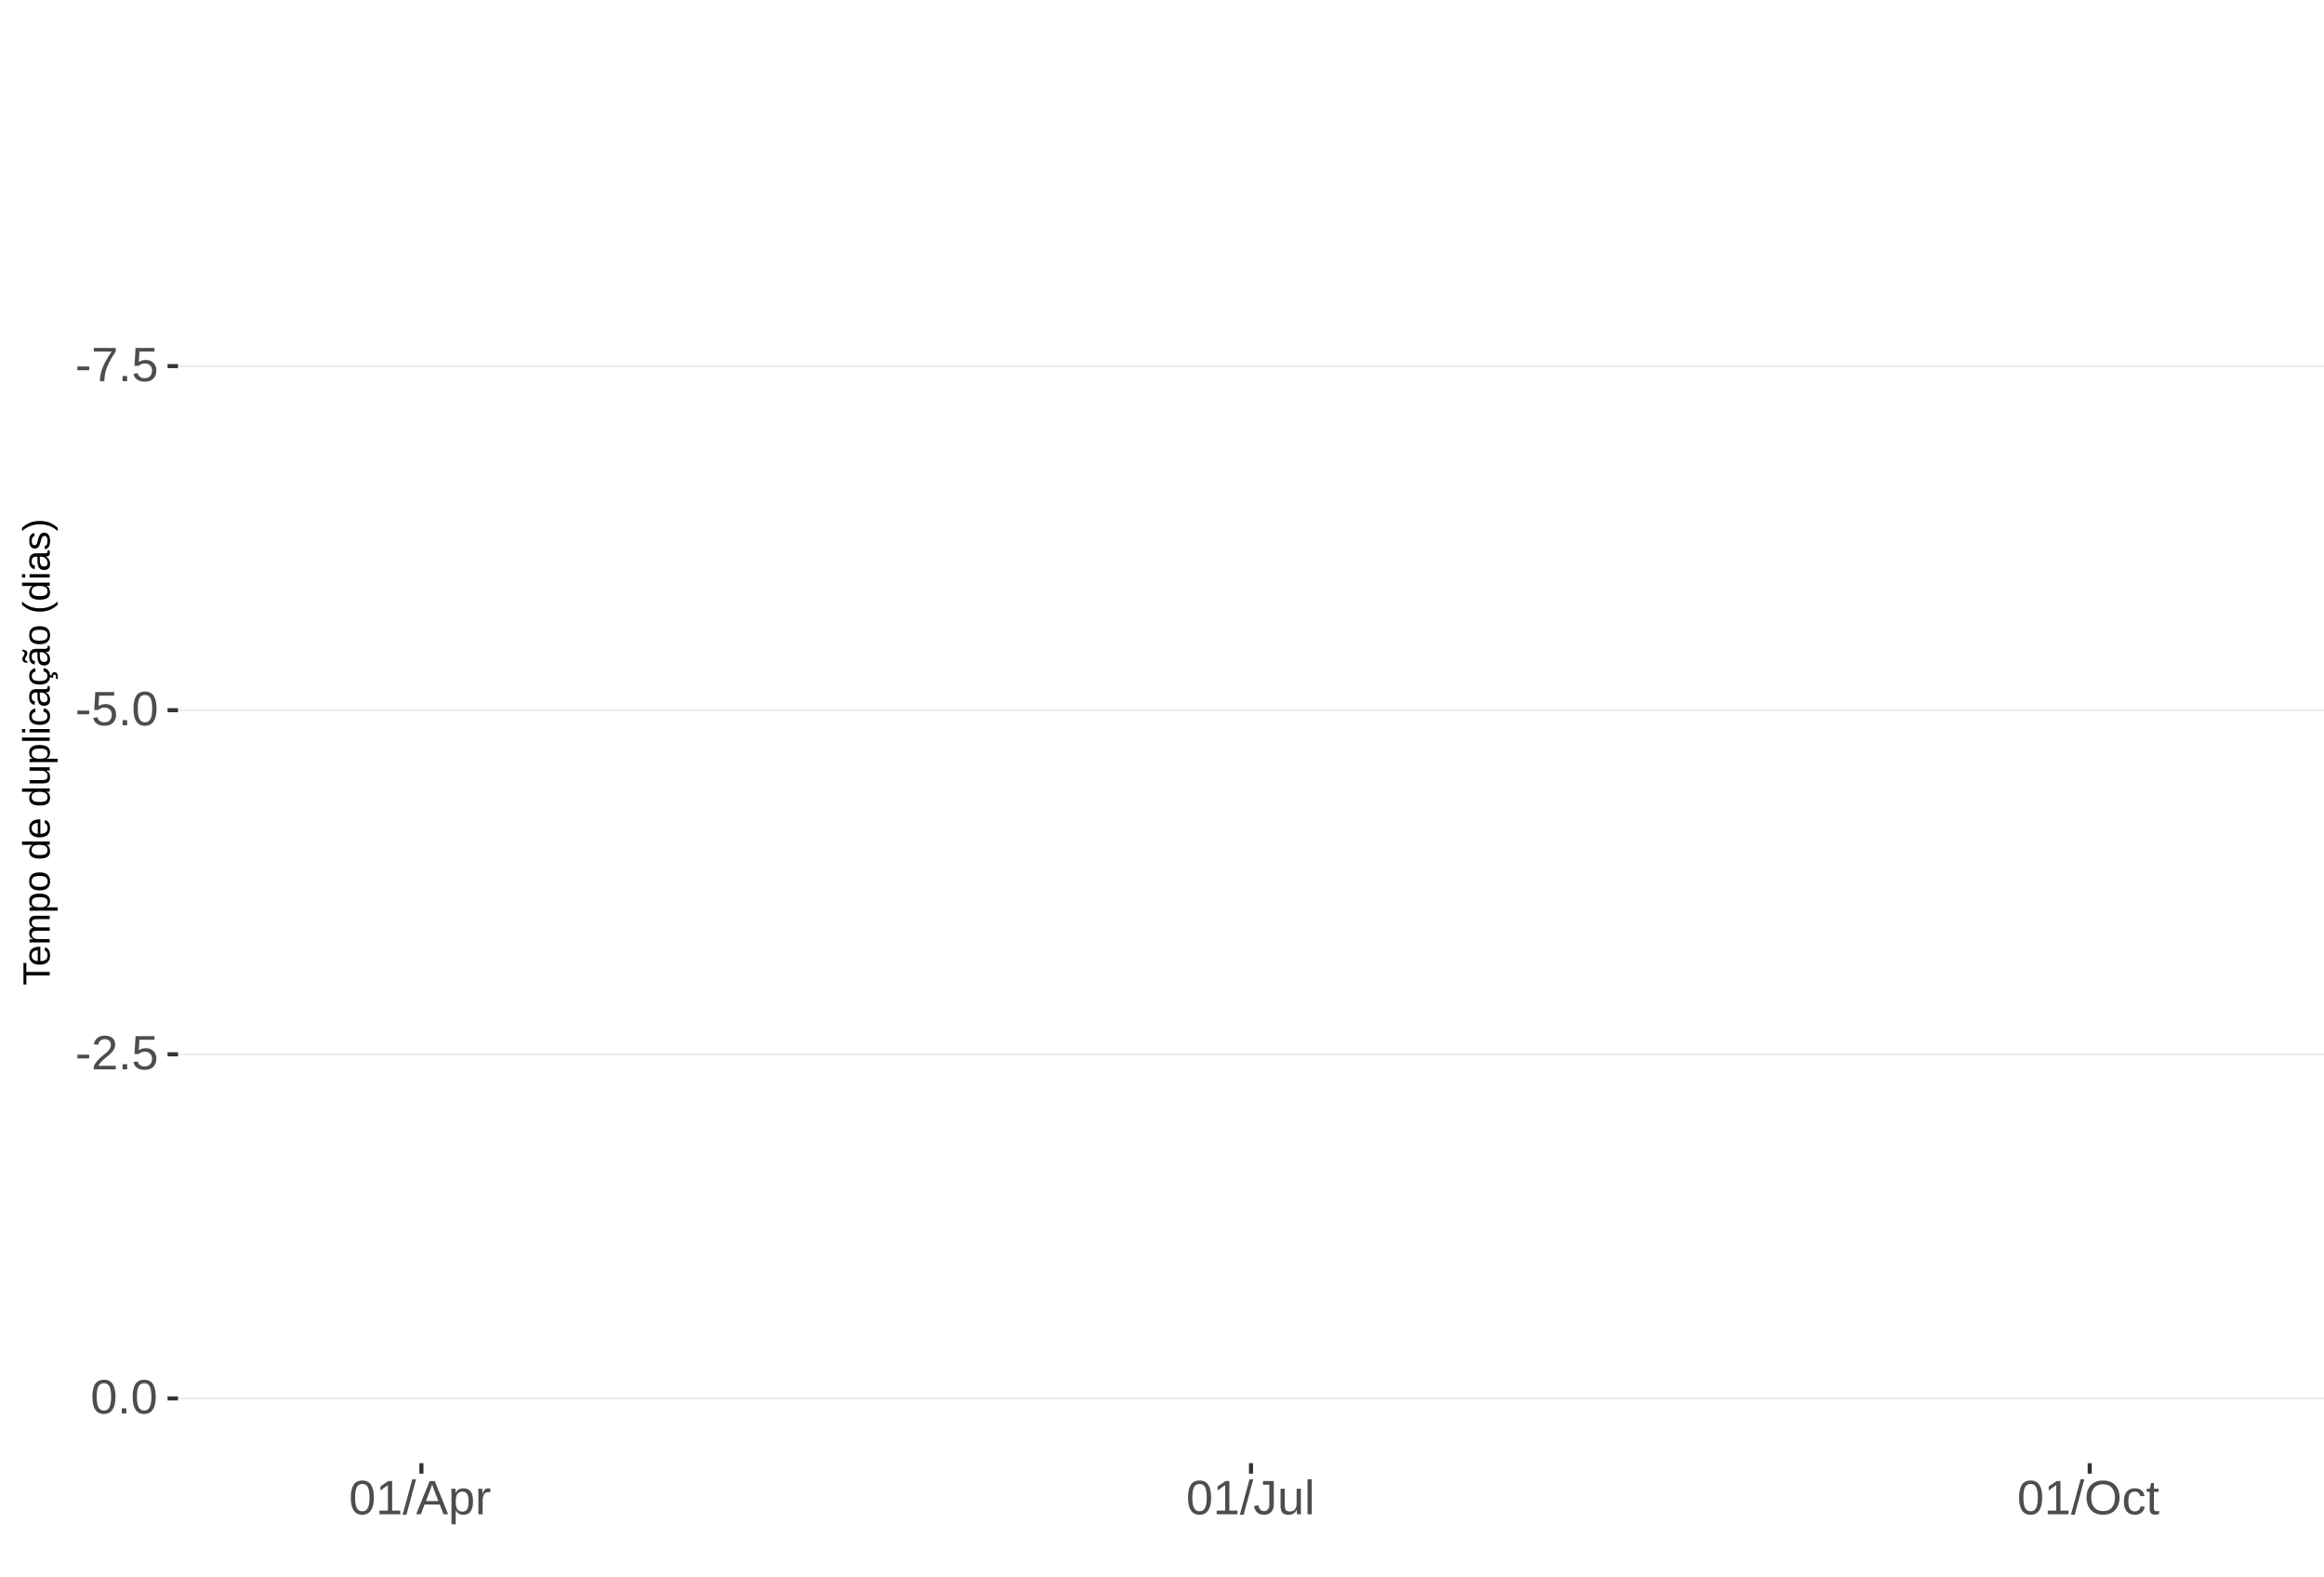
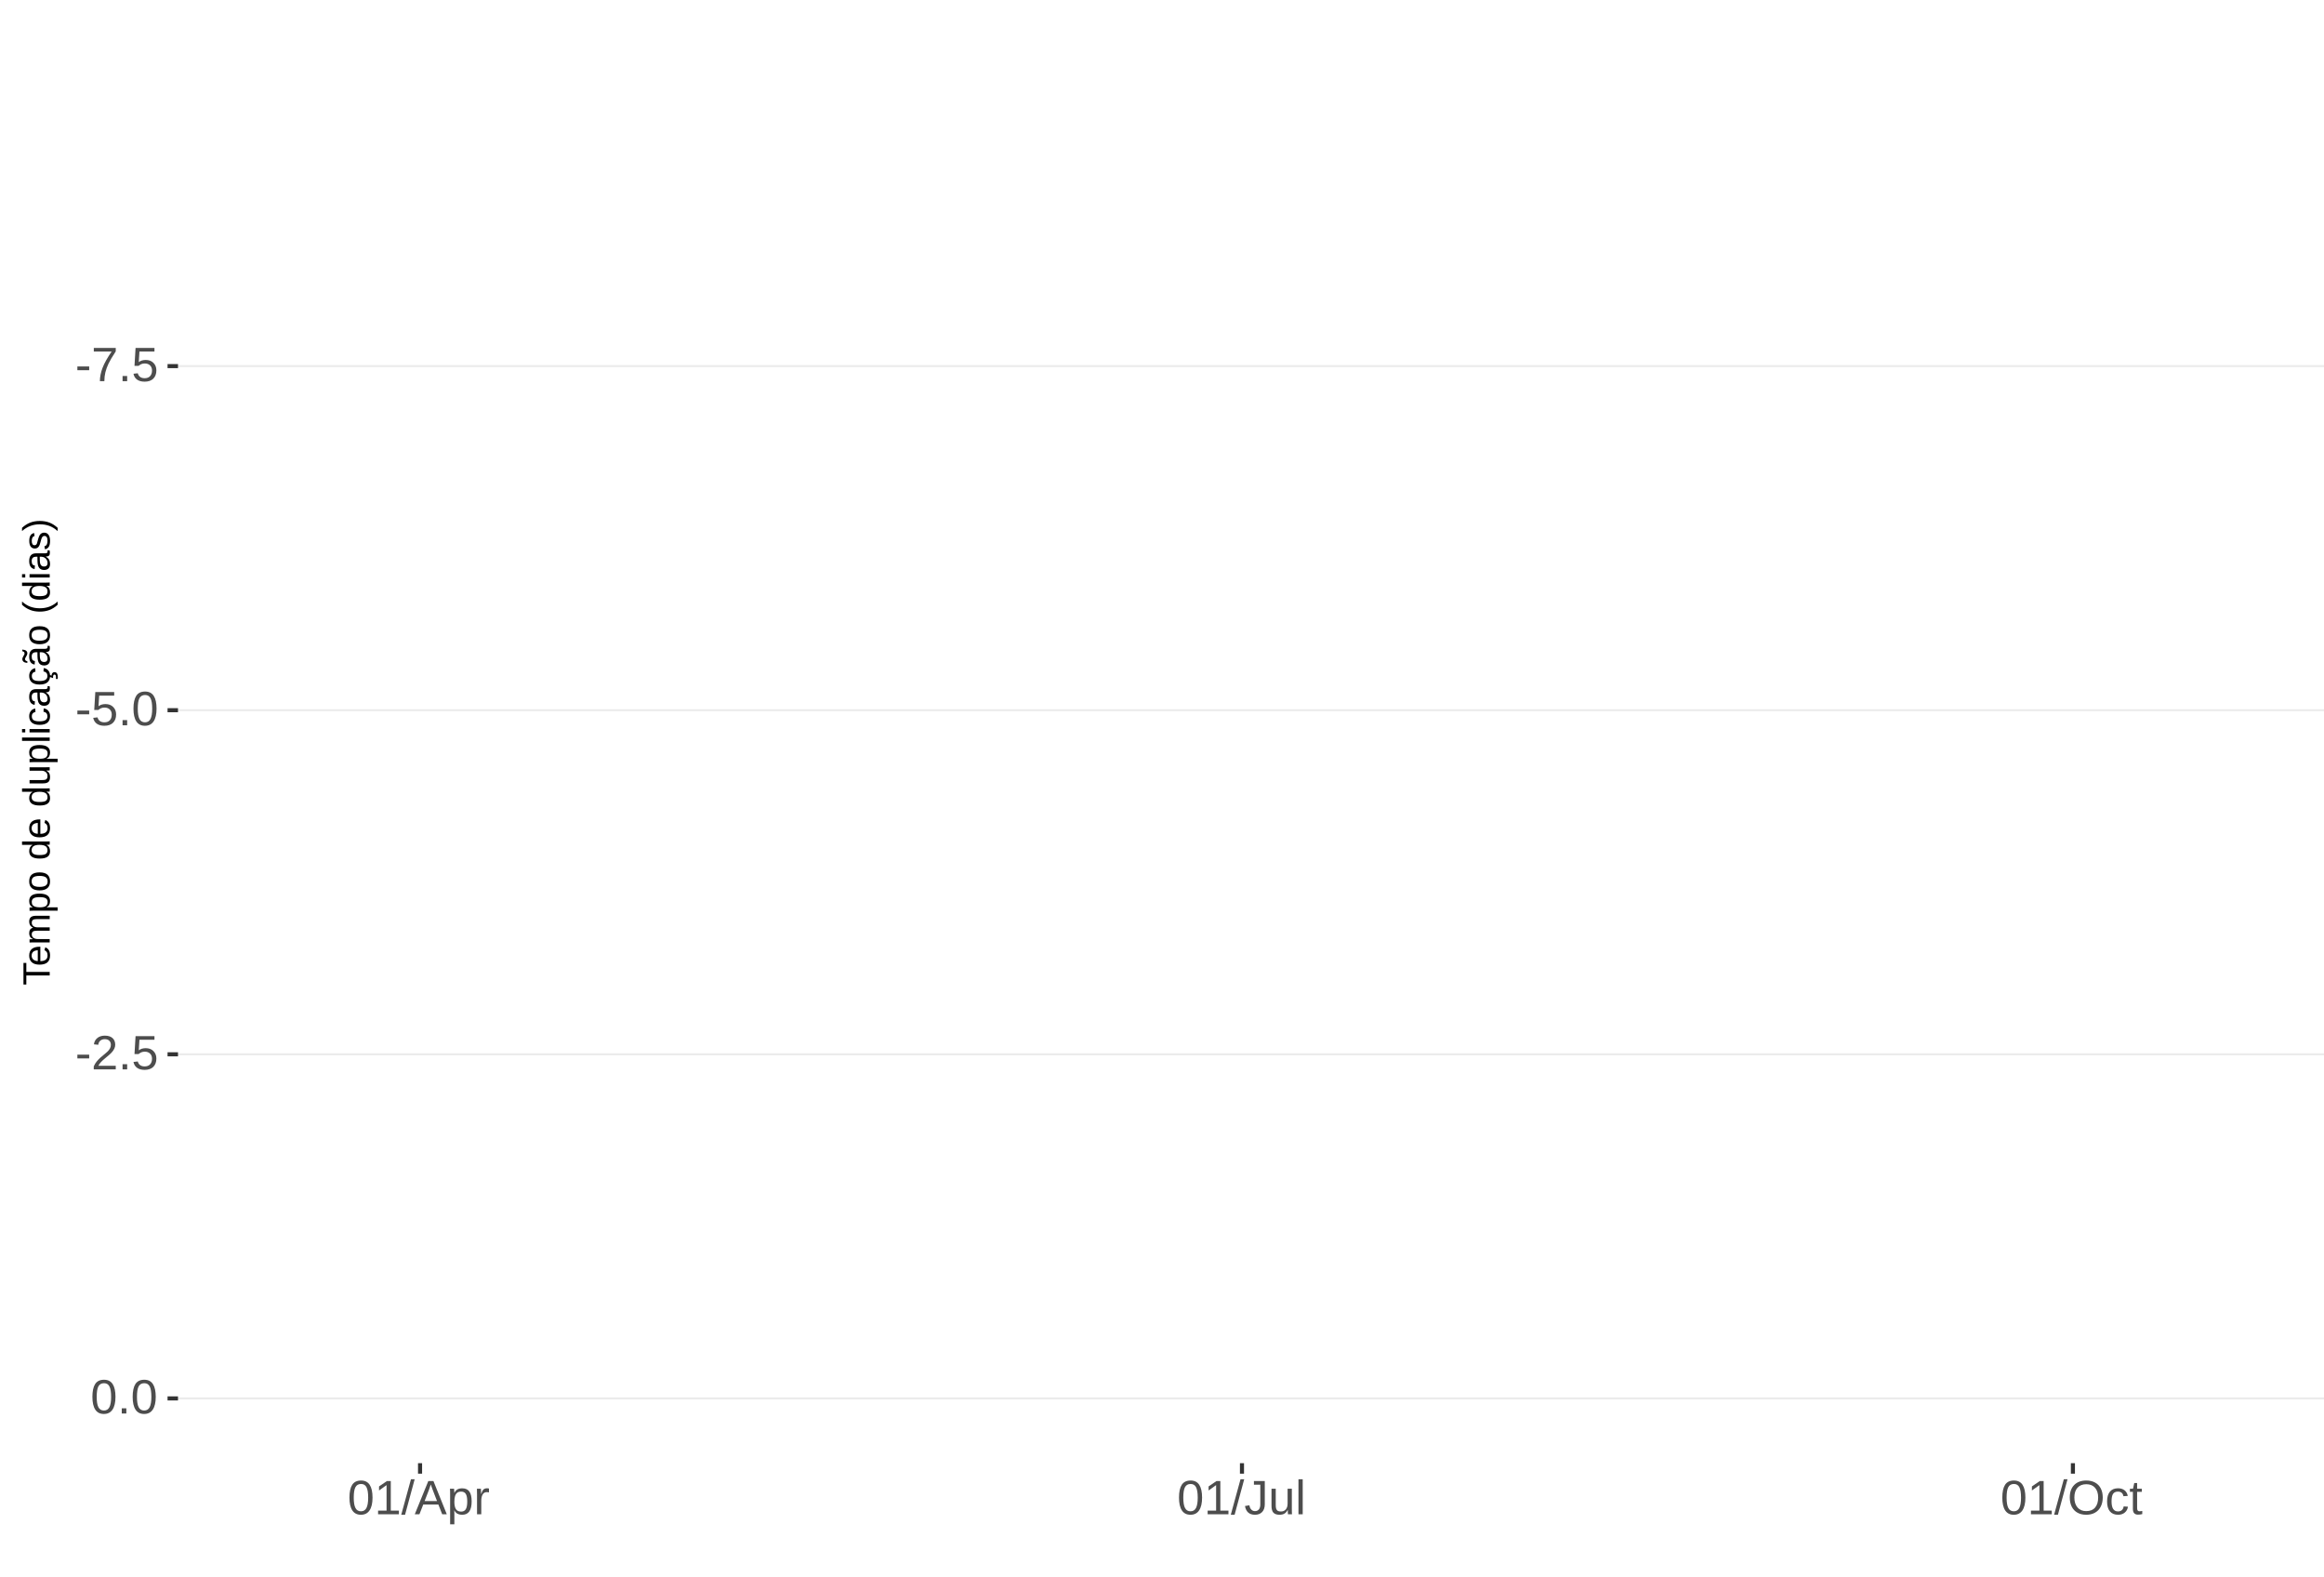
<svg xmlns="http://www.w3.org/2000/svg" xmlns:xlink="http://www.w3.org/1999/xlink" width="609pt" height="413pt" viewBox="0 0 609 413" version="1.1">
  <defs>
    <g>
      <symbol overflow="visible" id="glyph0-0">
        <path style="stroke:none;" d="M 1.266 -8.703 L 8.219 -8.703 L 8.219 0 L 1.266 0 Z M 1.734 -8.234 L 1.734 -0.469 L 7.75 -0.469 L 7.75 -8.234 Z M 1.734 -8.234 " />
      </symbol>
      <symbol overflow="visible" id="glyph0-1">
        <path style="stroke:none;" d="M 0.562 -2.875 L 0.562 -3.859 L 3.656 -3.859 L 3.656 -2.875 Z M 0.562 -2.875 " />
      </symbol>
      <symbol overflow="visible" id="glyph0-2">
        <path style="stroke:none;" d="M 6.406 -7.812 C 5.508 -6.445 4.879 -5.379 4.516 -4.609 C 4.148 -3.836 3.875 -3.078 3.688 -2.328 C 3.508 -1.578 3.422 -0.801 3.422 0 L 2.25 0 C 2.25 -1.113 2.484 -2.285 2.953 -3.516 C 3.43 -4.742 4.223 -6.16 5.328 -7.766 L 0.656 -7.766 L 0.656 -8.703 L 6.406 -8.703 Z M 6.406 -7.812 " />
      </symbol>
      <symbol overflow="visible" id="glyph0-3">
        <path style="stroke:none;" d="M 1.156 0 L 1.156 -1.359 L 2.359 -1.359 L 2.359 0 Z M 1.156 0 " />
      </symbol>
      <symbol overflow="visible" id="glyph0-4">
        <path style="stroke:none;" d="M 6.5 -2.844 C 6.5 -1.914 6.227 -1.188 5.688 -0.656 C 5.145 -0.133 4.391 0.125 3.422 0.125 C 2.609 0.125 1.953 -0.051 1.453 -0.406 C 0.953 -0.758 0.633 -1.273 0.5 -1.953 L 1.625 -2.078 C 1.863 -1.211 2.469 -0.781 3.438 -0.781 C 4.039 -0.781 4.508 -0.957 4.844 -1.312 C 5.188 -1.676 5.359 -2.176 5.359 -2.812 C 5.359 -3.363 5.188 -3.805 4.844 -4.141 C 4.5 -4.473 4.039 -4.641 3.469 -4.641 C 3.164 -4.641 2.883 -4.594 2.625 -4.5 C 2.363 -4.406 2.102 -4.242 1.844 -4.016 L 0.766 -4.016 L 1.047 -8.703 L 6 -8.703 L 6 -7.766 L 2.062 -7.766 L 1.891 -5 C 2.379 -5.375 2.984 -5.562 3.703 -5.562 C 4.555 -5.562 5.234 -5.305 5.734 -4.797 C 6.242 -4.297 6.5 -3.645 6.5 -2.844 Z M 6.5 -2.844 " />
      </symbol>
      <symbol overflow="visible" id="glyph0-5">
        <path style="stroke:none;" d="M 6.547 -4.359 C 6.547 -2.898 6.285 -1.785 5.766 -1.016 C 5.254 -0.254 4.5 0.125 3.5 0.125 C 2.5 0.125 1.75 -0.254 1.25 -1.016 C 0.75 -1.773 0.5 -2.891 0.5 -4.359 C 0.5 -5.848 0.738 -6.969 1.219 -7.719 C 1.707 -8.469 2.484 -8.844 3.547 -8.844 C 4.566 -8.844 5.32 -8.461 5.812 -7.703 C 6.301 -6.953 6.547 -5.836 6.547 -4.359 Z M 5.406 -4.359 C 5.406 -5.609 5.258 -6.516 4.969 -7.078 C 4.688 -7.648 4.211 -7.938 3.547 -7.938 C 2.859 -7.938 2.363 -7.656 2.062 -7.094 C 1.77 -6.539 1.625 -5.629 1.625 -4.359 C 1.625 -3.117 1.773 -2.211 2.078 -1.641 C 2.379 -1.066 2.859 -0.781 3.516 -0.781 C 4.172 -0.781 4.648 -1.07 4.953 -1.656 C 5.254 -2.25 5.406 -3.148 5.406 -4.359 Z M 5.406 -4.359 " />
      </symbol>
      <symbol overflow="visible" id="glyph0-6">
        <path style="stroke:none;" d="M 0.641 0 L 0.641 -0.781 C 0.848 -1.27 1.102 -1.695 1.406 -2.062 C 1.707 -2.426 2.023 -2.758 2.359 -3.062 C 2.691 -3.363 3.02 -3.641 3.344 -3.891 C 3.676 -4.148 3.973 -4.406 4.234 -4.656 C 4.504 -4.914 4.719 -5.188 4.875 -5.469 C 5.039 -5.75 5.125 -6.066 5.125 -6.422 C 5.125 -6.891 4.984 -7.254 4.703 -7.516 C 4.422 -7.785 4.031 -7.922 3.531 -7.922 C 3.062 -7.922 2.672 -7.789 2.359 -7.531 C 2.055 -7.281 1.879 -6.922 1.828 -6.453 L 0.688 -6.562 C 0.77 -7.25 1.066 -7.801 1.578 -8.219 C 2.086 -8.633 2.738 -8.844 3.531 -8.844 C 4.406 -8.844 5.078 -8.633 5.547 -8.219 C 6.023 -7.801 6.266 -7.211 6.266 -6.453 C 6.266 -6.109 6.188 -5.77 6.031 -5.438 C 5.875 -5.102 5.645 -4.77 5.344 -4.438 C 5.039 -4.102 4.457 -3.586 3.594 -2.891 C 3.125 -2.504 2.75 -2.156 2.469 -1.844 C 2.188 -1.531 1.984 -1.234 1.859 -0.953 L 6.406 -0.953 L 6.406 0 Z M 0.641 0 " />
      </symbol>
      <symbol overflow="visible" id="glyph0-7">
        <path style="stroke:none;" d="M 0.969 0 L 0.969 -0.953 L 3.188 -0.953 L 3.188 -7.641 L 1.219 -6.234 L 1.219 -7.297 L 3.281 -8.703 L 4.297 -8.703 L 4.297 -0.953 L 6.422 -0.953 L 6.422 0 Z M 0.969 0 " />
      </symbol>
      <symbol overflow="visible" id="glyph0-8">
        <path style="stroke:none;" d="M 0 0.125 L 2.547 -9.172 L 3.516 -9.172 L 1 0.125 Z M 0 0.125 " />
      </symbol>
      <symbol overflow="visible" id="glyph0-9">
        <path style="stroke:none;" d="M 7.219 0 L 6.219 -2.547 L 2.25 -2.547 L 1.25 0 L 0.031 0 L 3.578 -8.703 L 4.922 -8.703 L 8.422 0 Z M 4.234 -7.812 L 4.172 -7.641 C 4.066 -7.297 3.914 -6.859 3.719 -6.328 L 2.609 -3.469 L 5.859 -3.469 L 4.75 -6.344 C 4.633 -6.625 4.52 -6.941 4.406 -7.297 Z M 4.234 -7.812 " />
      </symbol>
      <symbol overflow="visible" id="glyph0-10">
        <path style="stroke:none;" d="M 6.5 -3.375 C 6.5 -1.039 5.68 0.125 4.047 0.125 C 3.016 0.125 2.32 -0.258 1.969 -1.031 L 1.938 -1.031 C 1.957 -1 1.969 -0.648 1.969 0.016 L 1.969 2.625 L 0.859 2.625 L 0.859 -5.328 C 0.859 -6.016 0.844 -6.469 0.812 -6.688 L 1.891 -6.688 C 1.891 -6.664 1.895 -6.602 1.906 -6.5 C 1.914 -6.406 1.926 -6.254 1.938 -6.047 C 1.945 -5.836 1.953 -5.691 1.953 -5.609 L 1.984 -5.609 C 2.18 -6.023 2.441 -6.328 2.766 -6.516 C 3.086 -6.703 3.516 -6.797 4.047 -6.797 C 4.867 -6.797 5.484 -6.52 5.891 -5.969 C 6.297 -5.414 6.5 -4.551 6.5 -3.375 Z M 5.344 -3.344 C 5.344 -4.281 5.211 -4.945 4.953 -5.344 C 4.703 -5.738 4.305 -5.938 3.766 -5.938 C 3.328 -5.938 2.984 -5.844 2.734 -5.656 C 2.484 -5.477 2.289 -5.191 2.156 -4.797 C 2.031 -4.398 1.969 -3.891 1.969 -3.266 C 1.969 -2.391 2.109 -1.742 2.391 -1.328 C 2.672 -0.91 3.125 -0.703 3.75 -0.703 C 4.301 -0.703 4.703 -0.906 4.953 -1.312 C 5.211 -1.719 5.344 -2.395 5.344 -3.344 Z M 5.344 -3.344 " />
      </symbol>
      <symbol overflow="visible" id="glyph0-11">
        <path style="stroke:none;" d="M 0.875 0 L 0.875 -5.125 C 0.875 -5.594 0.863 -6.113 0.844 -6.688 L 1.891 -6.688 C 1.922 -5.926 1.938 -5.473 1.938 -5.328 L 1.969 -5.328 C 2.145 -5.898 2.348 -6.289 2.578 -6.5 C 2.805 -6.707 3.129 -6.812 3.547 -6.812 C 3.703 -6.812 3.852 -6.789 4 -6.75 L 4 -5.734 C 3.852 -5.773 3.656 -5.797 3.406 -5.797 C 2.945 -5.797 2.594 -5.594 2.344 -5.188 C 2.102 -4.789 1.984 -4.223 1.984 -3.484 L 1.984 0 Z M 0.875 0 " />
      </symbol>
      <symbol overflow="visible" id="glyph0-12">
        <path style="stroke:none;" d="M 2.828 0.125 C 1.348 0.125 0.473 -0.633 0.203 -2.156 L 1.359 -2.359 C 1.43 -1.879 1.598 -1.504 1.859 -1.234 C 2.117 -0.961 2.441 -0.828 2.828 -0.828 C 3.254 -0.828 3.594 -0.973 3.844 -1.266 C 4.094 -1.566 4.219 -2.004 4.219 -2.578 L 4.219 -7.75 L 2.547 -7.75 L 2.547 -8.703 L 5.391 -8.703 L 5.391 -2.594 C 5.391 -1.75 5.16 -1.082 4.703 -0.594 C 4.242 -0.113 3.617 0.125 2.828 0.125 Z M 2.828 0.125 " />
      </symbol>
      <symbol overflow="visible" id="glyph0-13">
        <path style="stroke:none;" d="M 1.938 -6.688 L 1.938 -2.453 C 1.938 -2.004 1.977 -1.66 2.062 -1.422 C 2.156 -1.18 2.297 -1.004 2.484 -0.891 C 2.672 -0.785 2.945 -0.734 3.312 -0.734 C 3.852 -0.734 4.273 -0.914 4.578 -1.281 C 4.891 -1.645 5.047 -2.156 5.047 -2.812 L 5.047 -6.688 L 6.156 -6.688 L 6.156 -1.422 C 6.156 -0.648 6.172 -0.176 6.203 0 L 5.141 0 C 5.141 -0.02 5.133 -0.07 5.125 -0.156 C 5.125 -0.25 5.117 -0.352 5.109 -0.469 C 5.109 -0.594 5.102 -0.816 5.094 -1.141 L 5.078 -1.141 C 4.828 -0.68 4.531 -0.352 4.188 -0.156 C 3.852 0.031 3.438 0.125 2.938 0.125 C 2.207 0.125 1.672 -0.055 1.328 -0.422 C 0.992 -0.785 0.828 -1.391 0.828 -2.234 L 0.828 -6.688 Z M 1.938 -6.688 " />
      </symbol>
      <symbol overflow="visible" id="glyph0-14">
        <path style="stroke:none;" d="M 0.859 0 L 0.859 -9.172 L 1.969 -9.172 L 1.969 0 Z M 0.859 0 " />
      </symbol>
      <symbol overflow="visible" id="glyph0-15">
        <path style="stroke:none;" d="M 9.234 -4.391 C 9.234 -3.484 9.055 -2.688 8.703 -2 C 8.359 -1.312 7.859 -0.785 7.203 -0.422 C 6.555 -0.055 5.789 0.125 4.906 0.125 C 4.02 0.125 3.25 -0.055 2.594 -0.422 C 1.945 -0.785 1.453 -1.305 1.109 -1.984 C 0.766 -2.672 0.594 -3.473 0.594 -4.391 C 0.594 -5.785 0.973 -6.875 1.734 -7.656 C 2.504 -8.445 3.566 -8.844 4.922 -8.844 C 5.805 -8.844 6.57 -8.664 7.219 -8.312 C 7.875 -7.957 8.375 -7.441 8.719 -6.766 C 9.062 -6.098 9.234 -5.305 9.234 -4.391 Z M 8.031 -4.391 C 8.031 -5.473 7.758 -6.32 7.219 -6.938 C 6.676 -7.562 5.91 -7.875 4.922 -7.875 C 3.93 -7.875 3.16 -7.566 2.609 -6.953 C 2.066 -6.348 1.797 -5.492 1.797 -4.391 C 1.797 -3.297 2.07 -2.426 2.625 -1.781 C 3.176 -1.145 3.938 -0.828 4.906 -0.828 C 5.914 -0.828 6.688 -1.133 7.219 -1.75 C 7.758 -2.375 8.031 -3.254 8.031 -4.391 Z M 8.031 -4.391 " />
      </symbol>
      <symbol overflow="visible" id="glyph0-16">
        <path style="stroke:none;" d="M 1.703 -3.375 C 1.703 -2.488 1.844 -1.828 2.125 -1.391 C 2.406 -0.961 2.828 -0.75 3.391 -0.75 C 3.785 -0.75 4.113 -0.852 4.375 -1.062 C 4.645 -1.281 4.812 -1.613 4.875 -2.062 L 6 -1.984 C 5.906 -1.348 5.629 -0.836 5.172 -0.453 C 4.711 -0.066 4.129 0.125 3.422 0.125 C 2.484 0.125 1.766 -0.172 1.266 -0.766 C 0.773 -1.359 0.531 -2.219 0.531 -3.344 C 0.531 -4.469 0.773 -5.328 1.266 -5.922 C 1.766 -6.516 2.477 -6.812 3.406 -6.812 C 4.094 -6.812 4.66 -6.633 5.109 -6.281 C 5.555 -5.926 5.836 -5.438 5.953 -4.812 L 4.812 -4.734 C 4.758 -5.098 4.613 -5.391 4.375 -5.609 C 4.133 -5.828 3.801 -5.938 3.375 -5.938 C 2.781 -5.938 2.352 -5.738 2.094 -5.344 C 1.832 -4.957 1.703 -4.301 1.703 -3.375 Z M 1.703 -3.375 " />
      </symbol>
      <symbol overflow="visible" id="glyph0-17">
        <path style="stroke:none;" d="M 3.422 -0.047 C 3.055 0.047 2.68 0.094 2.297 0.094 C 1.41 0.094 0.969 -0.41 0.969 -1.422 L 0.969 -5.875 L 0.188 -5.875 L 0.188 -6.688 L 1 -6.688 L 1.328 -8.188 L 2.078 -8.188 L 2.078 -6.688 L 3.312 -6.688 L 3.312 -5.875 L 2.078 -5.875 L 2.078 -1.656 C 2.078 -1.332 2.129 -1.102 2.234 -0.969 C 2.336 -0.844 2.52 -0.781 2.781 -0.781 C 2.926 -0.781 3.141 -0.812 3.422 -0.875 Z M 3.422 -0.047 " />
      </symbol>
      <symbol overflow="visible" id="glyph1-0">
        <path style="stroke:none;" d="M -6.875 -1 L -6.875 -6.5 L 0 -6.5 L 0 -1 Z M -6.516 -1.375 L -0.375 -1.375 L -0.375 -6.125 L -6.516 -6.125 Z M -6.516 -1.375 " />
      </symbol>
      <symbol overflow="visible" id="glyph1-1">
        <path style="stroke:none;" d="M -6.125 -3.516 L 0 -3.516 L 0 -2.594 L -6.125 -2.594 L -6.125 -0.219 L -6.875 -0.219 L -6.875 -5.875 L -6.125 -5.875 Z M -6.125 -3.516 " />
      </symbol>
      <symbol overflow="visible" id="glyph1-2">
        <path style="stroke:none;" d="M -2.453 -1.344 C -1.848 -1.344 -1.379 -1.469 -1.047 -1.719 C -0.723 -1.969 -0.562 -2.336 -0.562 -2.828 C -0.562 -3.203 -0.633 -3.504 -0.781 -3.734 C -0.938 -3.961 -1.133 -4.117 -1.375 -4.203 L -1.156 -4.969 C -0.32 -4.656 0.094 -3.941 0.094 -2.828 C 0.094 -2.047 -0.133 -1.445 -0.594 -1.031 C -1.062 -0.625 -1.754 -0.422 -2.672 -0.422 C -3.547 -0.422 -4.211 -0.625 -4.672 -1.031 C -5.141 -1.445 -5.375 -2.031 -5.375 -2.781 C -5.375 -4.344 -4.441 -5.125 -2.578 -5.125 L -2.453 -5.125 Z M -3.125 -4.203 C -3.688 -4.16 -4.094 -4.02 -4.344 -3.781 C -4.602 -3.551 -4.734 -3.219 -4.734 -2.781 C -4.734 -2.352 -4.586 -2.016 -4.297 -1.766 C -4.016 -1.516 -3.625 -1.379 -3.125 -1.359 Z M -3.125 -4.203 " />
      </symbol>
      <symbol overflow="visible" id="glyph1-3">
        <path style="stroke:none;" d="M 0 -3.75 L -3.344 -3.75 C -3.852 -3.75 -4.207 -3.676 -4.406 -3.531 C -4.602 -3.395 -4.703 -3.145 -4.703 -2.781 C -4.703 -2.406 -4.555 -2.109 -4.266 -1.891 C -3.984 -1.672 -3.582 -1.562 -3.062 -1.562 L 0 -1.562 L 0 -0.688 L -4.156 -0.688 C -4.77 -0.688 -5.145 -0.68 -5.281 -0.672 L -5.281 -1.5 C -5.27 -1.5 -5.227 -1.5 -5.156 -1.5 C -5.082 -1.508 -5 -1.516 -4.906 -1.516 C -4.812 -1.523 -4.633 -1.531 -4.375 -1.531 L -4.375 -1.547 C -4.75 -1.734 -5.008 -1.945 -5.156 -2.188 C -5.301 -2.438 -5.375 -2.738 -5.375 -3.094 C -5.375 -3.488 -5.297 -3.801 -5.141 -4.031 C -4.984 -4.27 -4.727 -4.438 -4.375 -4.531 L -4.375 -4.547 C -4.727 -4.723 -4.984 -4.941 -5.141 -5.203 C -5.297 -5.461 -5.375 -5.773 -5.375 -6.141 C -5.375 -6.672 -5.227 -7.055 -4.938 -7.297 C -4.656 -7.547 -4.18 -7.672 -3.516 -7.672 L 0 -7.672 L 0 -6.797 L -3.344 -6.797 C -3.852 -6.797 -4.207 -6.723 -4.406 -6.578 C -4.602 -6.441 -4.703 -6.191 -4.703 -5.828 C -4.703 -5.453 -4.555 -5.156 -4.266 -4.938 C -3.984 -4.727 -3.582 -4.625 -3.062 -4.625 L 0 -4.625 Z M 0 -3.75 " />
      </symbol>
      <symbol overflow="visible" id="glyph1-4">
        <path style="stroke:none;" d="M -2.672 -5.141 C -0.828 -5.141 0.094 -4.492 0.094 -3.203 C 0.094 -2.391 -0.211 -1.844 -0.828 -1.562 L -0.828 -1.531 C -0.797 -1.539 -0.516 -1.547 0.016 -1.547 L 2.078 -1.547 L 2.078 -0.672 L -4.203 -0.672 C -4.742 -0.672 -5.102 -0.66 -5.281 -0.641 L -5.281 -1.5 C -5.27 -1.5 -5.223 -1.5 -5.141 -1.5 C -5.066 -1.508 -4.945 -1.52 -4.781 -1.531 C -4.613 -1.539 -4.5 -1.547 -4.438 -1.547 L -4.438 -1.562 C -4.758 -1.719 -4.992 -1.922 -5.141 -2.172 C -5.297 -2.43 -5.375 -2.773 -5.375 -3.203 C -5.375 -3.848 -5.156 -4.332 -4.719 -4.656 C -4.281 -4.977 -3.598 -5.141 -2.672 -5.141 Z M -2.641 -4.219 C -3.379 -4.219 -3.906 -4.117 -4.219 -3.922 C -4.539 -3.723 -4.703 -3.406 -4.703 -2.969 C -4.703 -2.625 -4.629 -2.352 -4.484 -2.156 C -4.336 -1.957 -4.109 -1.805 -3.797 -1.703 C -3.484 -1.598 -3.078 -1.547 -2.578 -1.547 C -1.879 -1.547 -1.363 -1.656 -1.031 -1.875 C -0.707 -2.102 -0.547 -2.469 -0.547 -2.969 C -0.547 -3.406 -0.707 -3.723 -1.031 -3.922 C -1.352 -4.117 -1.891 -4.219 -2.641 -4.219 Z M -2.641 -4.219 " />
      </symbol>
      <symbol overflow="visible" id="glyph1-5">
        <path style="stroke:none;" d="M -2.641 -5.141 C -1.723 -5.141 -1.035 -4.938 -0.578 -4.531 C -0.129 -4.125 0.094 -3.535 0.094 -2.766 C 0.094 -1.992 -0.141 -1.41 -0.609 -1.016 C -1.078 -0.617 -1.754 -0.422 -2.641 -0.422 C -4.461 -0.422 -5.375 -1.207 -5.375 -2.781 C -5.375 -3.594 -5.148 -4.188 -4.703 -4.562 C -4.266 -4.945 -3.578 -5.141 -2.641 -5.141 Z M -2.641 -4.219 C -3.367 -4.219 -3.898 -4.109 -4.234 -3.891 C -4.566 -3.672 -4.734 -3.305 -4.734 -2.797 C -4.734 -2.285 -4.562 -1.914 -4.219 -1.688 C -3.883 -1.457 -3.359 -1.344 -2.641 -1.344 C -1.953 -1.344 -1.43 -1.453 -1.078 -1.672 C -0.723 -1.898 -0.547 -2.258 -0.547 -2.75 C -0.547 -3.281 -0.711 -3.656 -1.047 -3.875 C -1.391 -4.102 -1.922 -4.219 -2.641 -4.219 Z M -2.641 -4.219 " />
      </symbol>
      <symbol overflow="visible" id="glyph1-6">
        <path style="stroke:none;" d="" />
      </symbol>
      <symbol overflow="visible" id="glyph1-7">
        <path style="stroke:none;" d="M -0.844 -4.016 C -0.508 -3.848 -0.27 -3.629 -0.125 -3.359 C 0.02 -3.086 0.094 -2.754 0.094 -2.359 C 0.094 -1.691 -0.129 -1.203 -0.578 -0.891 C -1.023 -0.578 -1.707 -0.422 -2.625 -0.422 C -4.457 -0.422 -5.375 -1.066 -5.375 -2.359 C -5.375 -2.766 -5.301 -3.098 -5.156 -3.359 C -5.008 -3.629 -4.781 -3.848 -4.469 -4.016 L -7.25 -4.016 L -7.25 -4.891 L -1.094 -4.891 C -0.539 -4.891 -0.176 -4.898 0 -4.922 L 0 -4.078 C -0.051 -4.066 -0.172 -4.055 -0.359 -4.047 C -0.547 -4.035 -0.707 -4.031 -0.844 -4.031 Z M -2.641 -1.344 C -1.898 -1.344 -1.367 -1.438 -1.047 -1.625 C -0.734 -1.82 -0.578 -2.145 -0.578 -2.594 C -0.578 -3.082 -0.75 -3.441 -1.094 -3.672 C -1.438 -3.898 -1.973 -4.016 -2.703 -4.016 C -3.398 -4.016 -3.91 -3.898 -4.234 -3.672 C -4.566 -3.441 -4.734 -3.082 -4.734 -2.594 C -4.734 -2.156 -4.566 -1.836 -4.234 -1.641 C -3.91 -1.441 -3.379 -1.344 -2.641 -1.344 Z M -2.641 -1.344 " />
      </symbol>
      <symbol overflow="visible" id="glyph1-8">
        <path style="stroke:none;" d="M -5.281 -1.531 L -1.938 -1.531 C -1.582 -1.531 -1.305 -1.562 -1.109 -1.625 C -0.922 -1.695 -0.785 -1.805 -0.703 -1.953 C -0.617 -2.109 -0.578 -2.332 -0.578 -2.625 C -0.578 -3.039 -0.723 -3.367 -1.016 -3.609 C -1.305 -3.859 -1.707 -3.984 -2.219 -3.984 L -5.281 -3.984 L -5.281 -4.875 L -1.125 -4.875 C -0.508 -4.875 -0.133 -4.879 0 -4.891 L 0 -4.062 C -0.02 -4.062 -0.062 -4.055 -0.125 -4.047 C -0.195 -4.047 -0.281 -4.039 -0.375 -4.031 C -0.469 -4.031 -0.645 -4.031 -0.906 -4.031 L -0.906 -4.016 C -0.539 -3.816 -0.281 -3.582 -0.125 -3.312 C 0.02 -3.051 0.094 -2.723 0.094 -2.328 C 0.094 -1.742 -0.047 -1.316 -0.328 -1.047 C -0.617 -0.785 -1.098 -0.656 -1.766 -0.656 L -5.281 -0.656 Z M -5.281 -1.531 " />
      </symbol>
      <symbol overflow="visible" id="glyph1-9">
        <path style="stroke:none;" d="M 0 -0.672 L -7.25 -0.672 L -7.25 -1.547 L 0 -1.547 Z M 0 -0.672 " />
      </symbol>
      <symbol overflow="visible" id="glyph1-10">
        <path style="stroke:none;" d="M -6.406 -0.672 L -7.25 -0.672 L -7.25 -1.547 L -6.406 -1.547 Z M 0 -0.672 L -5.281 -0.672 L -5.281 -1.547 L 0 -1.547 Z M 0 -0.672 " />
      </symbol>
      <symbol overflow="visible" id="glyph1-11">
        <path style="stroke:none;" d="M -2.672 -1.344 C -1.961 -1.344 -1.438 -1.453 -1.094 -1.672 C -0.758 -1.891 -0.594 -2.223 -0.594 -2.672 C -0.594 -2.984 -0.676 -3.242 -0.844 -3.453 C -1.02 -3.672 -1.281 -3.801 -1.625 -3.844 L -1.578 -4.734 C -1.066 -4.672 -0.66 -4.457 -0.359 -4.094 C -0.055 -3.727 0.094 -3.266 0.094 -2.703 C 0.094 -1.961 -0.133 -1.395 -0.594 -1 C -1.062 -0.613 -1.742 -0.422 -2.641 -0.422 C -3.535 -0.422 -4.211 -0.613 -4.672 -1 C -5.141 -1.395 -5.375 -1.957 -5.375 -2.688 C -5.375 -3.227 -5.234 -3.676 -4.953 -4.031 C -4.68 -4.395 -4.297 -4.617 -3.797 -4.703 L -3.734 -3.797 C -4.023 -3.754 -4.254 -3.641 -4.422 -3.453 C -4.598 -3.266 -4.688 -3.004 -4.688 -2.672 C -4.688 -2.203 -4.531 -1.863 -4.219 -1.656 C -3.914 -1.445 -3.398 -1.344 -2.672 -1.344 Z M -2.672 -1.344 " />
      </symbol>
      <symbol overflow="visible" id="glyph1-12">
        <path style="stroke:none;" d="M 0.094 -2.016 C 0.094 -1.484 -0.047 -1.082 -0.328 -0.812 C -0.609 -0.551 -0.988 -0.422 -1.469 -0.422 C -2.02 -0.422 -2.441 -0.598 -2.734 -0.953 C -3.023 -1.316 -3.18 -1.898 -3.203 -2.703 L -3.219 -3.891 L -3.516 -3.891 C -3.941 -3.891 -4.25 -3.797 -4.438 -3.609 C -4.625 -3.43 -4.719 -3.148 -4.719 -2.766 C -4.719 -2.367 -4.648 -2.078 -4.516 -1.891 C -4.379 -1.711 -4.164 -1.609 -3.875 -1.578 L -3.953 -0.656 C -4.898 -0.812 -5.375 -1.52 -5.375 -2.781 C -5.375 -3.445 -5.223 -3.945 -4.922 -4.281 C -4.617 -4.613 -4.18 -4.781 -3.609 -4.781 L -1.328 -4.781 C -1.066 -4.781 -0.867 -4.812 -0.734 -4.875 C -0.609 -4.945 -0.547 -5.082 -0.547 -5.281 C -0.547 -5.363 -0.555 -5.457 -0.578 -5.562 L -0.031 -5.562 C 0.02 -5.344 0.047 -5.117 0.047 -4.891 C 0.047 -4.555 -0.035 -4.316 -0.203 -4.172 C -0.379 -4.023 -0.648 -3.941 -1.016 -3.922 L -1.016 -3.891 C -0.609 -3.672 -0.32 -3.41 -0.156 -3.109 C 0.008 -2.805 0.094 -2.441 0.094 -2.016 Z M -0.562 -2.219 C -0.562 -2.539 -0.633 -2.828 -0.781 -3.078 C -0.926 -3.328 -1.125 -3.523 -1.375 -3.672 C -1.633 -3.816 -1.898 -3.891 -2.172 -3.891 L -2.609 -3.891 L -2.594 -2.938 C -2.582 -2.52 -2.535 -2.203 -2.453 -1.984 C -2.379 -1.773 -2.258 -1.613 -2.094 -1.5 C -1.938 -1.383 -1.723 -1.328 -1.453 -1.328 C -1.172 -1.328 -0.953 -1.406 -0.797 -1.562 C -0.641 -1.719 -0.562 -1.938 -0.562 -2.219 Z M -0.562 -2.219 " />
      </symbol>
      <symbol overflow="visible" id="glyph1-13">
        <path style="stroke:none;" d="M -2.672 -1.344 C -1.961 -1.344 -1.438 -1.453 -1.094 -1.672 C -0.758 -1.891 -0.594 -2.223 -0.594 -2.672 C -0.594 -2.984 -0.676 -3.242 -0.844 -3.453 C -1.02 -3.672 -1.281 -3.801 -1.625 -3.844 L -1.578 -4.734 C -1.066 -4.672 -0.66 -4.457 -0.359 -4.094 C -0.055 -3.727 0.094 -3.266 0.094 -2.703 C 0.094 -1.961 -0.133 -1.395 -0.594 -1 C -1.062 -0.613 -1.742 -0.422 -2.641 -0.422 C -3.535 -0.422 -4.211 -0.613 -4.672 -1 C -5.141 -1.395 -5.375 -1.957 -5.375 -2.688 C -5.375 -3.227 -5.234 -3.676 -4.953 -4.031 C -4.68 -4.395 -4.297 -4.617 -3.797 -4.703 L -3.734 -3.797 C -4.023 -3.754 -4.254 -3.641 -4.422 -3.453 C -4.598 -3.266 -4.688 -3.004 -4.688 -2.672 C -4.688 -2.203 -4.531 -1.863 -4.219 -1.656 C -3.914 -1.445 -3.398 -1.344 -2.672 -1.344 Z M 1.234 -3.672 C 1.828 -3.672 2.125 -3.223 2.125 -2.328 C 2.125 -2.148 2.113 -2.004 2.094 -1.891 L 1.625 -1.891 C 1.645 -2.055 1.656 -2.195 1.656 -2.312 C 1.656 -2.789 1.52 -3.031 1.25 -3.031 C 1 -3.031 0.875 -2.812 0.875 -2.375 C 0.875 -2.238 0.879 -2.148 0.891 -2.109 L 0 -2.422 L 0 -2.938 L 0.484 -2.75 C 0.492 -3.062 0.566 -3.289 0.703 -3.438 C 0.836 -3.594 1.016 -3.672 1.234 -3.672 Z M 1.234 -3.672 " />
      </symbol>
      <symbol overflow="visible" id="glyph1-14">
        <path style="stroke:none;" d="M 0.094 -2.016 C 0.094 -1.484 -0.047 -1.082 -0.328 -0.812 C -0.609 -0.551 -0.988 -0.422 -1.469 -0.422 C -2.02 -0.422 -2.441 -0.598 -2.734 -0.953 C -3.023 -1.316 -3.18 -1.898 -3.203 -2.703 L -3.219 -3.891 L -3.516 -3.891 C -3.941 -3.891 -4.25 -3.797 -4.438 -3.609 C -4.625 -3.43 -4.719 -3.148 -4.719 -2.766 C -4.719 -2.367 -4.648 -2.078 -4.516 -1.891 C -4.379 -1.711 -4.164 -1.609 -3.875 -1.578 L -3.953 -0.656 C -4.898 -0.812 -5.375 -1.52 -5.375 -2.781 C -5.375 -3.445 -5.223 -3.945 -4.922 -4.281 C -4.617 -4.613 -4.18 -4.781 -3.609 -4.781 L -1.328 -4.781 C -1.066 -4.781 -0.867 -4.812 -0.734 -4.875 C -0.609 -4.945 -0.547 -5.082 -0.547 -5.281 C -0.547 -5.363 -0.555 -5.457 -0.578 -5.562 L -0.031 -5.562 C 0.02 -5.344 0.047 -5.117 0.047 -4.891 C 0.047 -4.555 -0.035 -4.316 -0.203 -4.172 C -0.379 -4.023 -0.648 -3.941 -1.016 -3.922 L -1.016 -3.891 C -0.609 -3.672 -0.32 -3.41 -0.156 -3.109 C 0.008 -2.805 0.094 -2.441 0.094 -2.016 Z M -0.562 -2.219 C -0.562 -2.539 -0.633 -2.828 -0.781 -3.078 C -0.926 -3.328 -1.125 -3.523 -1.375 -3.672 C -1.633 -3.816 -1.898 -3.891 -2.172 -3.891 L -2.609 -3.891 L -2.594 -2.938 C -2.582 -2.52 -2.535 -2.203 -2.453 -1.984 C -2.379 -1.773 -2.258 -1.613 -2.094 -1.5 C -1.938 -1.383 -1.723 -1.328 -1.453 -1.328 C -1.172 -1.328 -0.953 -1.406 -0.797 -1.562 C -0.641 -1.719 -0.562 -1.938 -0.562 -2.219 Z M -5.859 -3.609 C -5.859 -3.473 -5.891 -3.332 -5.953 -3.188 C -6.016 -3.051 -6.082 -2.922 -6.156 -2.797 C -6.227 -2.672 -6.297 -2.551 -6.359 -2.438 C -6.422 -2.32 -6.453 -2.211 -6.453 -2.109 C -6.453 -1.93 -6.398 -1.797 -6.297 -1.703 C -6.191 -1.617 -6.047 -1.562 -5.859 -1.531 L -5.859 -1.094 C -6.191 -1.125 -6.441 -1.176 -6.609 -1.25 C -6.785 -1.332 -6.922 -1.441 -7.016 -1.578 C -7.117 -1.711 -7.172 -1.879 -7.172 -2.078 C -7.172 -2.223 -7.141 -2.363 -7.078 -2.5 C -7.023 -2.633 -6.957 -2.766 -6.875 -2.891 C -6.801 -3.023 -6.734 -3.145 -6.672 -3.25 C -6.617 -3.363 -6.594 -3.473 -6.594 -3.578 C -6.594 -3.898 -6.785 -4.086 -7.172 -4.141 L -7.172 -4.594 C -6.691 -4.539 -6.352 -4.43 -6.156 -4.266 C -5.957 -4.098 -5.859 -3.879 -5.859 -3.609 Z M -5.859 -3.609 " />
      </symbol>
      <symbol overflow="visible" id="glyph1-15">
        <path style="stroke:none;" d="M -2.594 -0.625 C -3.539 -0.625 -4.383 -0.77 -5.125 -1.062 C -5.875 -1.352 -6.582 -1.805 -7.25 -2.422 L -7.25 -3.266 C -6.57 -2.66 -5.852 -2.211 -5.094 -1.922 C -4.332 -1.641 -3.5 -1.5 -2.594 -1.5 C -1.688 -1.5 -0.852 -1.641 -0.094 -1.922 C 0.664 -2.203 1.391 -2.648 2.078 -3.266 L 2.078 -2.422 C 1.41 -1.805 0.703 -1.352 -0.047 -1.062 C -0.797 -0.77 -1.641 -0.625 -2.578 -0.625 Z M -2.594 -0.625 " />
      </symbol>
      <symbol overflow="visible" id="glyph1-16">
        <path style="stroke:none;" d="M -1.453 -4.641 C -0.961 -4.641 -0.582 -4.453 -0.312 -4.078 C -0.039 -3.703 0.094 -3.176 0.094 -2.5 C 0.094 -1.844 -0.008 -1.332 -0.219 -0.969 C -0.438 -0.613 -0.773 -0.383 -1.234 -0.281 L -1.391 -1.062 C -1.109 -1.133 -0.898 -1.285 -0.766 -1.516 C -0.641 -1.754 -0.578 -2.082 -0.578 -2.5 C -0.578 -2.945 -0.645 -3.27 -0.781 -3.469 C -0.914 -3.676 -1.117 -3.781 -1.391 -3.781 C -1.598 -3.781 -1.766 -3.707 -1.891 -3.562 C -2.023 -3.426 -2.133 -3.195 -2.219 -2.875 L -2.391 -2.25 C -2.516 -1.738 -2.641 -1.375 -2.766 -1.156 C -2.891 -0.945 -3.039 -0.781 -3.219 -0.656 C -3.406 -0.539 -3.629 -0.484 -3.891 -0.484 C -4.367 -0.484 -4.734 -0.656 -4.984 -1 C -5.234 -1.344 -5.359 -1.844 -5.359 -2.5 C -5.359 -3.082 -5.254 -3.547 -5.047 -3.891 C -4.848 -4.234 -4.523 -4.453 -4.078 -4.547 L -3.969 -3.75 C -4.207 -3.707 -4.391 -3.578 -4.516 -3.359 C -4.641 -3.148 -4.703 -2.863 -4.703 -2.5 C -4.703 -2.102 -4.641 -1.812 -4.516 -1.625 C -4.398 -1.438 -4.219 -1.344 -3.969 -1.344 C -3.82 -1.344 -3.695 -1.379 -3.594 -1.453 C -3.5 -1.535 -3.414 -1.648 -3.344 -1.797 C -3.281 -1.953 -3.191 -2.281 -3.078 -2.781 C -2.953 -3.238 -2.836 -3.57 -2.734 -3.781 C -2.641 -3.988 -2.531 -4.148 -2.406 -4.266 C -2.289 -4.379 -2.156 -4.469 -2 -4.531 C -1.844 -4.602 -1.66 -4.641 -1.453 -4.641 Z M -1.453 -4.641 " />
      </symbol>
      <symbol overflow="visible" id="glyph1-17">
        <path style="stroke:none;" d="M -2.578 -2.703 C -1.641 -2.703 -0.797 -2.555 -0.047 -2.266 C 0.703 -1.973 1.41 -1.52 2.078 -0.906 L 2.078 -0.062 C 1.391 -0.676 0.672 -1.125 -0.078 -1.406 C -0.836 -1.688 -1.676 -1.828 -2.594 -1.828 C -3.5 -1.828 -4.328 -1.68 -5.078 -1.391 C -5.836 -1.109 -6.562 -0.664 -7.25 -0.062 L -7.25 -0.906 C -6.582 -1.52 -5.875 -1.973 -5.125 -2.266 C -4.375 -2.555 -3.531 -2.703 -2.594 -2.703 Z M -2.578 -2.703 " />
      </symbol>
    </g>
    <clipPath id="clip1">
      <path d="M 46.645 9.961 L 609 9.961 L 609 383.328 L 46.645 383.328 Z M 46.645 9.961 " />
    </clipPath>
    <clipPath id="clip2">
      <path d="M 46.645 95 L 609 95 L 609 97 L 46.645 97 Z M 46.645 95 " />
    </clipPath>
    <clipPath id="clip3">
      <path d="M 46.645 185 L 609 185 L 609 187 L 46.645 187 Z M 46.645 185 " />
    </clipPath>
    <clipPath id="clip4">
      <path d="M 46.645 275 L 609 275 L 609 277 L 46.645 277 Z M 46.645 275 " />
    </clipPath>
    <clipPath id="clip5">
      <path d="M 46.645 366 L 609 366 L 609 367 L 46.645 367 Z M 46.645 366 " />
    </clipPath>
  </defs>
  <g id="surface193">
    <rect x="0" y="0" width="609" height="413" style="fill:rgb(100%,100%,100%);fill-opacity:1;stroke:none;" />
    <rect x="0" y="0" width="609" height="413" style="fill:rgb(100%,100%,100%);fill-opacity:1;stroke:none;" />
    <path style="fill:none;stroke-width:1.067;stroke-linecap:round;stroke-linejoin:round;stroke:rgb(100%,100%,100%);stroke-opacity:1;stroke-miterlimit:10;" d="M 0 413 L 609 413 L 609 0 L 0 0 Z M 0 413 " />
    <g clip-path="url(#clip1)" clip-rule="nonzero">
      <path style=" stroke:none;fill-rule:nonzero;fill:rgb(100%,100%,100%);fill-opacity:1;" d="M 46.645 383.328 L 609 383.328 L 609 9.961 L 46.645 9.961 Z M 46.645 383.328 " />
    </g>
    <g clip-path="url(#clip2)" clip-rule="nonzero">
      <path style="fill:none;stroke-width:0.533;stroke-linecap:butt;stroke-linejoin:round;stroke:rgb(92.157%,92.157%,92.157%);stroke-opacity:1;stroke-miterlimit:10;" d="M 46.645 95.914 L 609 95.914 " />
    </g>
    <g clip-path="url(#clip3)" clip-rule="nonzero">
      <path style="fill:none;stroke-width:0.533;stroke-linecap:butt;stroke-linejoin:round;stroke:rgb(92.157%,92.157%,92.157%);stroke-opacity:1;stroke-miterlimit:10;" d="M 46.645 186.062 L 609 186.062 " />
    </g>
    <g clip-path="url(#clip4)" clip-rule="nonzero">
      <path style="fill:none;stroke-width:0.533;stroke-linecap:butt;stroke-linejoin:round;stroke:rgb(92.157%,92.157%,92.157%);stroke-opacity:1;stroke-miterlimit:10;" d="M 46.645 276.211 L 609 276.211 " />
    </g>
    <g clip-path="url(#clip5)" clip-rule="nonzero">
      <path style="fill:none;stroke-width:0.533;stroke-linecap:butt;stroke-linejoin:round;stroke:rgb(92.157%,92.157%,92.157%);stroke-opacity:1;stroke-miterlimit:10;" d="M 46.645 366.359 L 609 366.359 " />
    </g>
    <g style="fill:rgb(30.196%,30.196%,30.196%);fill-opacity:1;">
      <use xlink:href="#glyph0-1" x="19.715" y="99.865" />
      <use xlink:href="#glyph0-2" x="23.927" y="99.865" />
      <use xlink:href="#glyph0-3" x="30.962" y="99.865" />
      <use xlink:href="#glyph0-4" x="34.477" y="99.865" />
    </g>
    <g style="fill:rgb(30.196%,30.196%,30.196%);fill-opacity:1;">
      <use xlink:href="#glyph0-1" x="19.715" y="190.014" />
      <use xlink:href="#glyph0-4" x="23.927" y="190.014" />
      <use xlink:href="#glyph0-3" x="30.962" y="190.014" />
      <use xlink:href="#glyph0-5" x="34.477" y="190.014" />
    </g>
    <g style="fill:rgb(30.196%,30.196%,30.196%);fill-opacity:1;">
      <use xlink:href="#glyph0-1" x="19.715" y="280.162" />
      <use xlink:href="#glyph0-6" x="23.927" y="280.162" />
      <use xlink:href="#glyph0-3" x="30.962" y="280.162" />
      <use xlink:href="#glyph0-4" x="34.477" y="280.162" />
    </g>
    <g style="fill:rgb(30.196%,30.196%,30.196%);fill-opacity:1;">
      <use xlink:href="#glyph0-5" x="23.715" y="370.311" />
      <use xlink:href="#glyph0-3" x="30.75" y="370.311" />
      <use xlink:href="#glyph0-5" x="34.265" y="370.311" />
    </g>
    <path style="fill:none;stroke-width:1.067;stroke-linecap:butt;stroke-linejoin:round;stroke:rgb(20%,20%,20%);stroke-opacity:1;stroke-miterlimit:10;" d="M 43.906 95.914 L 46.645 95.914 " />
    <path style="fill:none;stroke-width:1.067;stroke-linecap:butt;stroke-linejoin:round;stroke:rgb(20%,20%,20%);stroke-opacity:1;stroke-miterlimit:10;" d="M 43.906 186.062 L 46.645 186.062 " />
    <path style="fill:none;stroke-width:1.067;stroke-linecap:butt;stroke-linejoin:round;stroke:rgb(20%,20%,20%);stroke-opacity:1;stroke-miterlimit:10;" d="M 43.906 276.211 L 46.645 276.211 " />
    <path style="fill:none;stroke-width:1.067;stroke-linecap:butt;stroke-linejoin:round;stroke:rgb(20%,20%,20%);stroke-opacity:1;stroke-miterlimit:10;" d="M 43.906 366.359 L 46.645 366.359 " />
-     <path style="fill:none;stroke-width:1.067;stroke-linecap:butt;stroke-linejoin:round;stroke:rgb(20%,20%,20%);stroke-opacity:1;stroke-miterlimit:10;" d="M 110.43 386.07 L 110.43 383.328 " />
-     <path style="fill:none;stroke-width:1.067;stroke-linecap:butt;stroke-linejoin:round;stroke:rgb(20%,20%,20%);stroke-opacity:1;stroke-miterlimit:10;" d="M 327.824 386.07 L 327.824 383.328 " />
-     <path style="fill:none;stroke-width:1.067;stroke-linecap:butt;stroke-linejoin:round;stroke:rgb(20%,20%,20%);stroke-opacity:1;stroke-miterlimit:10;" d="M 547.605 386.07 L 547.605 383.328 " />
-     <g style="fill:rgb(30.196%,30.196%,30.196%);fill-opacity:1;">
-       <use xlink:href="#glyph0-5" x="91.43" y="396.713" />
-       <use xlink:href="#glyph0-7" x="98.465" y="396.713" />
-       <use xlink:href="#glyph0-8" x="105.5" y="396.713" />
-       <use xlink:href="#glyph0-9" x="109.015" y="396.713" />
-       <use xlink:href="#glyph0-10" x="117.452" y="396.713" />
-       <use xlink:href="#glyph0-11" x="124.487" y="396.713" />
-     </g>
-     <g style="fill:rgb(30.196%,30.196%,30.196%);fill-opacity:1;">
-       <use xlink:href="#glyph0-5" x="310.824" y="396.713" />
-       <use xlink:href="#glyph0-7" x="317.859" y="396.713" />
-       <use xlink:href="#glyph0-8" x="324.895" y="396.713" />
-       <use xlink:href="#glyph0-12" x="328.409" y="396.713" />
-       <use xlink:href="#glyph0-13" x="334.734" y="396.713" />
-       <use xlink:href="#glyph0-14" x="341.77" y="396.713" />
-     </g>
-     <g style="fill:rgb(30.196%,30.196%,30.196%);fill-opacity:1;">
-       <use xlink:href="#glyph0-5" x="528.605" y="396.713" />
-       <use xlink:href="#glyph0-7" x="535.641" y="396.713" />
-       <use xlink:href="#glyph0-8" x="542.676" y="396.713" />
-       <use xlink:href="#glyph0-15" x="546.19" y="396.713" />
-       <use xlink:href="#glyph0-16" x="556.029" y="396.713" />
-       <use xlink:href="#glyph0-17" x="562.354" y="396.713" />
+     <path style="fill:none;stroke-width:1.067;stroke-linecap:butt;stroke-linejoin:round;stroke:rgb(20%,20%,20%);stroke-opacity:1;stroke-miterlimit:10;" d="M 110.074 386.07 L 110.074 383.328 " />
+     <path style="fill:none;stroke-width:1.067;stroke-linecap:butt;stroke-linejoin:round;stroke:rgb(20%,20%,20%);stroke-opacity:1;stroke-miterlimit:10;" d="M 325.457 386.07 L 325.457 383.328 " />
+     <path style="fill:none;stroke-width:1.067;stroke-linecap:butt;stroke-linejoin:round;stroke:rgb(20%,20%,20%);stroke-opacity:1;stroke-miterlimit:10;" d="M 543.203 386.07 L 543.203 383.328 " />
+     <g style="fill:rgb(30.196%,30.196%,30.196%);fill-opacity:1;">
+       <use xlink:href="#glyph0-5" x="91.074" y="396.713" />
+       <use xlink:href="#glyph0-7" x="98.109" y="396.713" />
+       <use xlink:href="#glyph0-8" x="105.145" y="396.713" />
+       <use xlink:href="#glyph0-9" x="108.659" y="396.713" />
+       <use xlink:href="#glyph0-10" x="117.097" y="396.713" />
+       <use xlink:href="#glyph0-11" x="124.132" y="396.713" />
+     </g>
+     <g style="fill:rgb(30.196%,30.196%,30.196%);fill-opacity:1;">
+       <use xlink:href="#glyph0-5" x="308.457" y="396.713" />
+       <use xlink:href="#glyph0-7" x="315.492" y="396.713" />
+       <use xlink:href="#glyph0-8" x="322.527" y="396.713" />
+       <use xlink:href="#glyph0-12" x="326.042" y="396.713" />
+       <use xlink:href="#glyph0-13" x="332.367" y="396.713" />
+       <use xlink:href="#glyph0-14" x="339.402" y="396.713" />
+     </g>
+     <g style="fill:rgb(30.196%,30.196%,30.196%);fill-opacity:1;">
+       <use xlink:href="#glyph0-5" x="524.203" y="396.713" />
+       <use xlink:href="#glyph0-7" x="531.238" y="396.713" />
+       <use xlink:href="#glyph0-8" x="538.273" y="396.713" />
+       <use xlink:href="#glyph0-15" x="541.788" y="396.713" />
+       <use xlink:href="#glyph0-16" x="551.627" y="396.713" />
+       <use xlink:href="#glyph0-17" x="557.952" y="396.713" />
    </g>
    <g style="fill:rgb(0%,0%,0%);fill-opacity:1;">
      <use xlink:href="#glyph1-1" x="13.025" y="258.145" />
      <use xlink:href="#glyph1-2" x="13.025" y="253.145" />
      <use xlink:href="#glyph1-3" x="13.025" y="247.583" />
      <use xlink:href="#glyph1-4" x="13.025" y="239.253" />
      <use xlink:href="#glyph1-5" x="13.025" y="233.691" />
      <use xlink:href="#glyph1-6" x="13.025" y="228.13" />
      <use xlink:href="#glyph1-7" x="13.025" y="225.352" />
      <use xlink:href="#glyph1-2" x="13.025" y="219.79" />
      <use xlink:href="#glyph1-6" x="13.025" y="214.229" />
      <use xlink:href="#glyph1-7" x="13.025" y="211.45" />
      <use xlink:href="#glyph1-8" x="13.025" y="205.889" />
      <use xlink:href="#glyph1-4" x="13.025" y="200.327" />
      <use xlink:href="#glyph1-9" x="13.025" y="194.766" />
      <use xlink:href="#glyph1-10" x="13.025" y="192.544" />
      <use xlink:href="#glyph1-11" x="13.025" y="190.322" />
      <use xlink:href="#glyph1-12" x="13.025" y="185.322" />
      <use xlink:href="#glyph1-13" x="13.025" y="179.761" />
      <use xlink:href="#glyph1-14" x="13.025" y="174.761" />
      <use xlink:href="#glyph1-5" x="13.025" y="169.199" />
      <use xlink:href="#glyph1-6" x="13.025" y="163.638" />
      <use xlink:href="#glyph1-15" x="13.025" y="160.859" />
      <use xlink:href="#glyph1-7" x="13.025" y="157.529" />
      <use xlink:href="#glyph1-10" x="13.025" y="151.968" />
      <use xlink:href="#glyph1-12" x="13.025" y="149.746" />
      <use xlink:href="#glyph1-16" x="13.025" y="144.185" />
      <use xlink:href="#glyph1-17" x="13.025" y="139.185" />
    </g>
  </g>
</svg>
